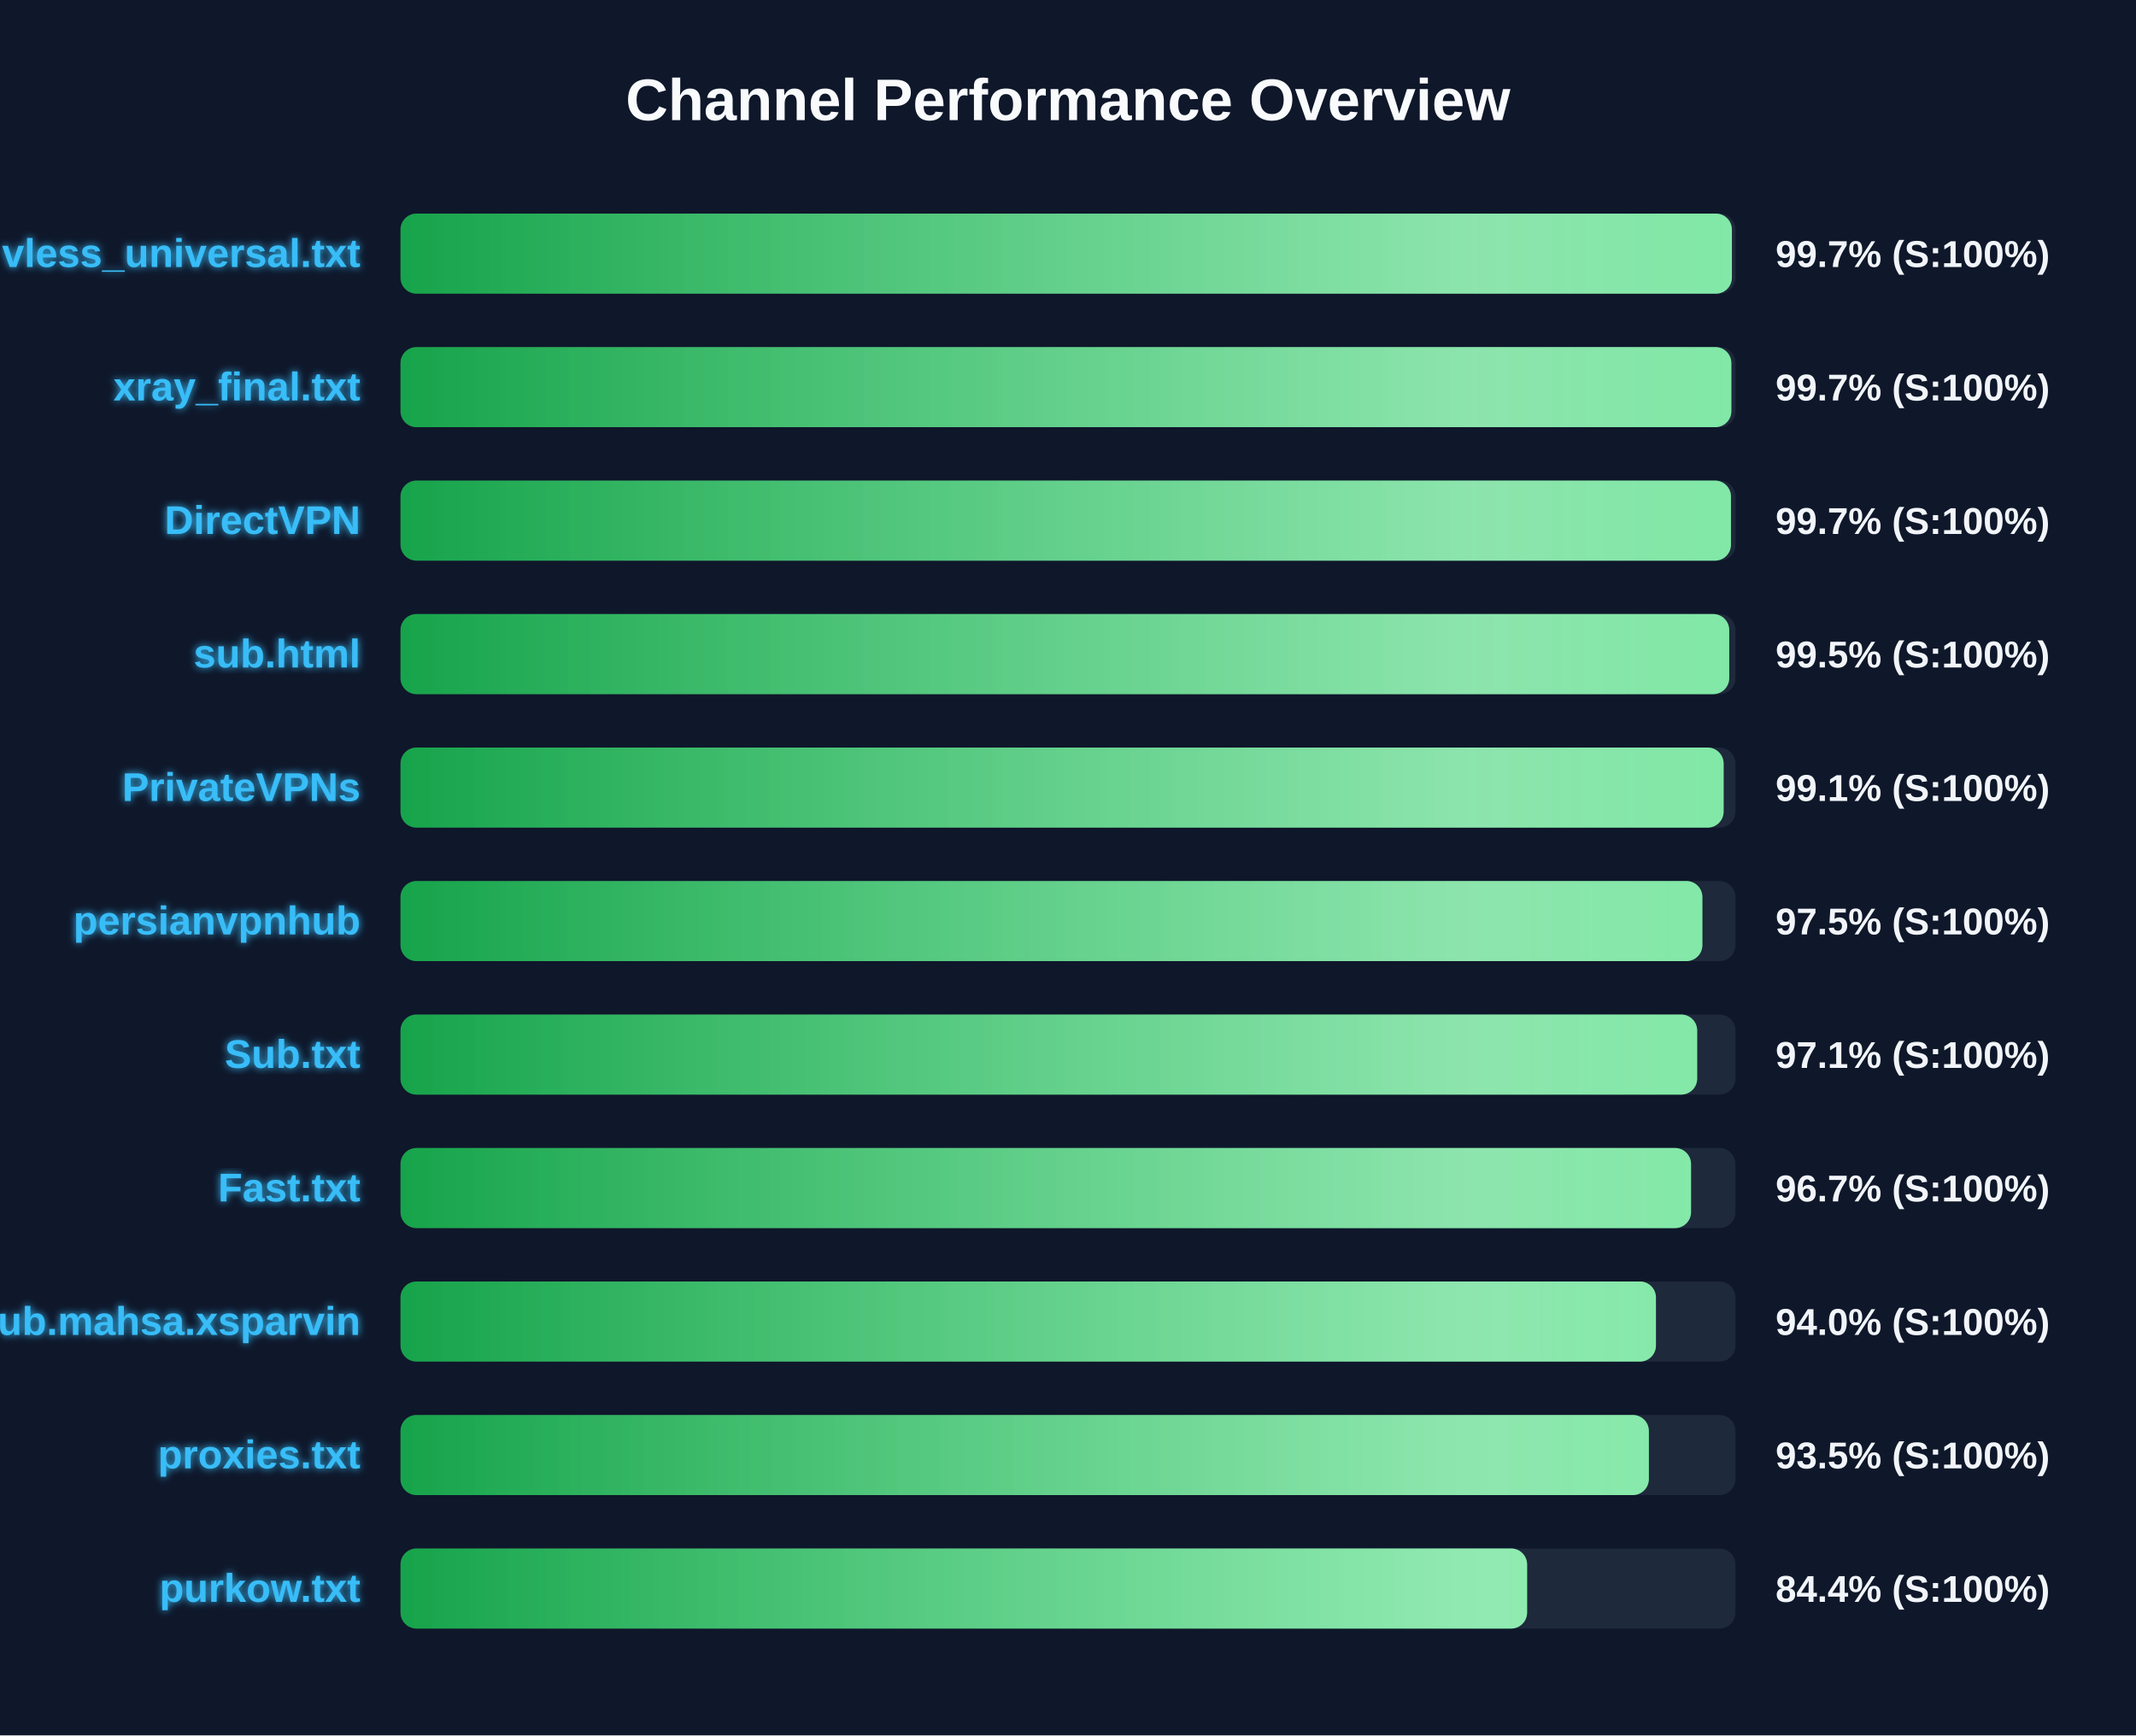
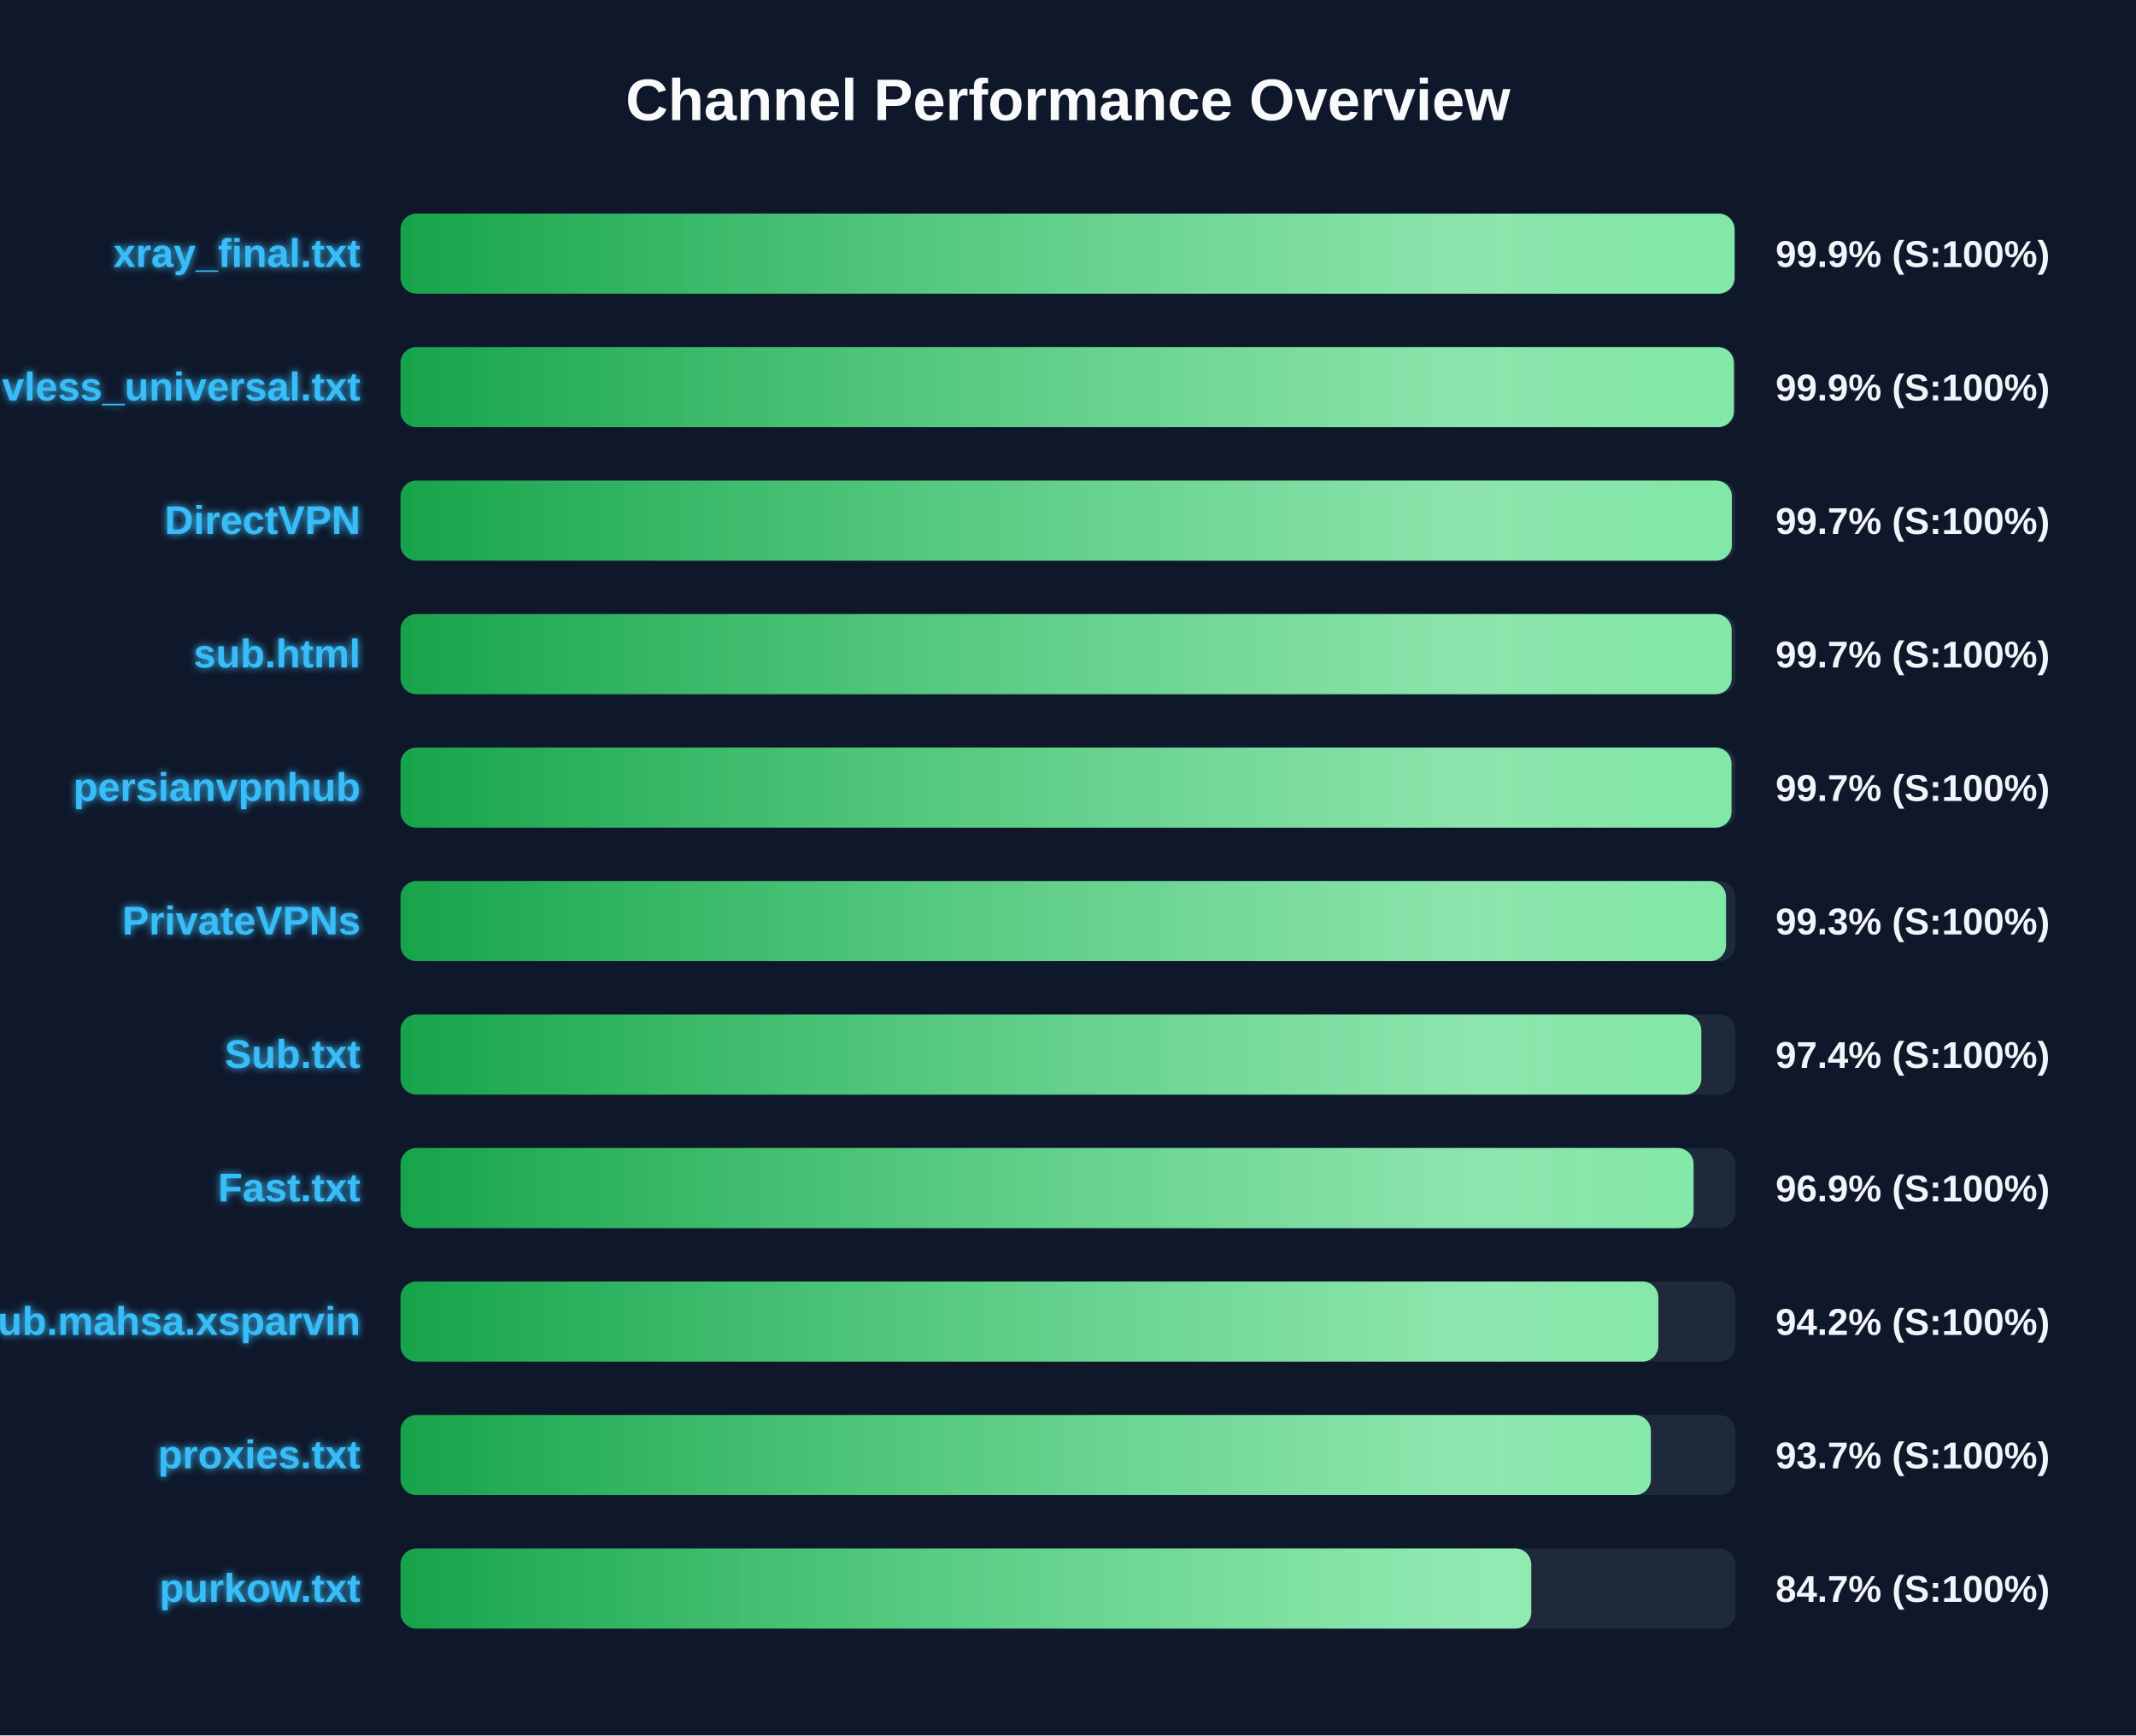
<svg xmlns="http://www.w3.org/2000/svg" width="800" height="650" version="1.1">
  <defs>
    <linearGradient id="grad-green" x1="0%" y1="0%" x2="100%" y2="0%">
      <stop offset="0%" stop-color="#16a34a" />
      <stop offset="100%" stop-color="#4ade80" />
    </linearGradient>
    <linearGradient id="grad-yellow" x1="0%" y1="0%" x2="100%" y2="0%">
      <stop offset="0%" stop-color="#ca8a04" />
      <stop offset="100%" stop-color="#fde047" />
    </linearGradient>
    <linearGradient id="grad-red" x1="0%" y1="0%" x2="100%" y2="0%">
      <stop offset="0%" stop-color="#dc2626" />
      <stop offset="100%" stop-color="#f87171" />
    </linearGradient>
    <linearGradient id="shimmer" x1="0%" y1="0%" x2="100%" y2="0%">
      <stop offset="0%" stop-color="rgba(255,255,255,0)" />
      <stop offset="50%" stop-color="rgba(255,255,255,0.4)" />
      <stop offset="100%" stop-color="rgba(255,255,255,0)" />
    </linearGradient>
    <filter id="glow" x="-20%" y="-20%" width="140%" height="140%">
      <feGaussianBlur stdDeviation="1.5" result="blur" />
      <feComposite in="SourceGraphic" in2="blur" operator="over" />
    </filter>
  </defs>
  <style>
        .bg-rect { fill: #0f172a; }
        .title { font: bold 22px 'Segoe UI', Arial, sans-serif; fill: #f8fafc; }
        .row { font: bold 15px 'Segoe UI', Arial, sans-serif; fill: #38bdf8; filter: url(#glow); }
        .score { font: bold 14px 'Segoe UI', Arial, sans-serif; fill: #f1f5f9; }
        @keyframes shimmer-anim {
            0% { transform: translateX(-100%); }
            100% { transform: translateX(200%); }
        }
        .shimmer-rect {
            animation: shimmer-anim 2.5s infinite linear;
        }
    </style>
  <rect width="100%" height="100%" class="bg-rect" />
  <text x="400" y="45" text-anchor="middle" class="title">Channel Performance Overview</text>
  <rect x="150" y="80" width="500" height="30" fill="#1e293b" rx="6" />
  <clipPath id="clip-0">
-     <rect x="150" y="80" width="498.65" height="30" rx="6" />
+     <rect x="150" y="80" width="499.65" height="30" rx="6" />
  </clipPath>
-   <rect x="150" y="80" width="498.65" height="30" fill="url(#grad-green)" rx="6" />
+   <rect x="150" y="80" width="499.65" height="30" fill="url(#grad-green)" rx="6" />
  <g clip-path="url(#clip-0)">
    <rect x="150" y="80" width="100%" height="30" fill="url(#shimmer)" class="shimmer-rect" />
  </g>
-   <text x="135" y="100" text-anchor="end" class="row">vless_universal.txt</text>
-   <text x="665" y="100" text-anchor="start" class="score">99.7% (S:100%)</text>
+   <text x="135" y="100" text-anchor="end" class="row">xray_final.txt</text>
+   <text x="665" y="100" text-anchor="start" class="score">99.9% (S:100%)</text>
  <rect x="150" y="130" width="500" height="30" fill="#1e293b" rx="6" />
  <clipPath id="clip-1">
-     <rect x="150" y="130" width="498.45" height="30" rx="6" />
+     <rect x="150" y="130" width="499.4" height="30" rx="6" />
  </clipPath>
-   <rect x="150" y="130" width="498.45" height="30" fill="url(#grad-green)" rx="6" />
+   <rect x="150" y="130" width="499.4" height="30" fill="url(#grad-green)" rx="6" />
  <g clip-path="url(#clip-1)">
    <rect x="150" y="130" width="100%" height="30" fill="url(#shimmer)" class="shimmer-rect" />
  </g>
-   <text x="135" y="150" text-anchor="end" class="row">xray_final.txt</text>
-   <text x="665" y="150" text-anchor="start" class="score">99.7% (S:100%)</text>
+   <text x="135" y="150" text-anchor="end" class="row">vless_universal.txt</text>
+   <text x="665" y="150" text-anchor="start" class="score">99.9% (S:100%)</text>
  <rect x="150" y="180" width="500" height="30" fill="#1e293b" rx="6" />
  <clipPath id="clip-2">
-     <rect x="150" y="180" width="498.3" height="30" rx="6" />
+     <rect x="150" y="180" width="498.65" height="30" rx="6" />
  </clipPath>
-   <rect x="150" y="180" width="498.3" height="30" fill="url(#grad-green)" rx="6" />
+   <rect x="150" y="180" width="498.65" height="30" fill="url(#grad-green)" rx="6" />
  <g clip-path="url(#clip-2)">
    <rect x="150" y="180" width="100%" height="30" fill="url(#shimmer)" class="shimmer-rect" />
  </g>
  <text x="135" y="200" text-anchor="end" class="row">DirectVPN</text>
  <text x="665" y="200" text-anchor="start" class="score">99.7% (S:100%)</text>
  <rect x="150" y="230" width="500" height="30" fill="#1e293b" rx="6" />
  <clipPath id="clip-3">
-     <rect x="150" y="230" width="497.65" height="30" rx="6" />
+     <rect x="150" y="230" width="498.55" height="30" rx="6" />
  </clipPath>
-   <rect x="150" y="230" width="497.65" height="30" fill="url(#grad-green)" rx="6" />
+   <rect x="150" y="230" width="498.55" height="30" fill="url(#grad-green)" rx="6" />
  <g clip-path="url(#clip-3)">
    <rect x="150" y="230" width="100%" height="30" fill="url(#shimmer)" class="shimmer-rect" />
  </g>
  <text x="135" y="250" text-anchor="end" class="row">sub.html</text>
-   <text x="665" y="250" text-anchor="start" class="score">99.5% (S:100%)</text>
+   <text x="665" y="250" text-anchor="start" class="score">99.7% (S:100%)</text>
  <rect x="150" y="280" width="500" height="30" fill="#1e293b" rx="6" />
  <clipPath id="clip-4">
-     <rect x="150" y="280" width="495.55" height="30" rx="6" />
+     <rect x="150" y="280" width="498.5" height="30" rx="6" />
  </clipPath>
-   <rect x="150" y="280" width="495.55" height="30" fill="url(#grad-green)" rx="6" />
+   <rect x="150" y="280" width="498.5" height="30" fill="url(#grad-green)" rx="6" />
  <g clip-path="url(#clip-4)">
    <rect x="150" y="280" width="100%" height="30" fill="url(#shimmer)" class="shimmer-rect" />
  </g>
-   <text x="135" y="300" text-anchor="end" class="row">PrivateVPNs</text>
-   <text x="665" y="300" text-anchor="start" class="score">99.1% (S:100%)</text>
+   <text x="135" y="300" text-anchor="end" class="row">persianvpnhub</text>
+   <text x="665" y="300" text-anchor="start" class="score">99.7% (S:100%)</text>
  <rect x="150" y="330" width="500" height="30" fill="#1e293b" rx="6" />
  <clipPath id="clip-5">
-     <rect x="150" y="330" width="487.6" height="30" rx="6" />
+     <rect x="150" y="330" width="496.45" height="30" rx="6" />
  </clipPath>
-   <rect x="150" y="330" width="487.6" height="30" fill="url(#grad-green)" rx="6" />
+   <rect x="150" y="330" width="496.45" height="30" fill="url(#grad-green)" rx="6" />
  <g clip-path="url(#clip-5)">
    <rect x="150" y="330" width="100%" height="30" fill="url(#shimmer)" class="shimmer-rect" />
  </g>
-   <text x="135" y="350" text-anchor="end" class="row">persianvpnhub</text>
-   <text x="665" y="350" text-anchor="start" class="score">97.5% (S:100%)</text>
+   <text x="135" y="350" text-anchor="end" class="row">PrivateVPNs</text>
+   <text x="665" y="350" text-anchor="start" class="score">99.3% (S:100%)</text>
  <rect x="150" y="380" width="500" height="30" fill="#1e293b" rx="6" />
  <clipPath id="clip-6">
-     <rect x="150" y="380" width="485.65" height="30" rx="6" />
+     <rect x="150" y="380" width="487.2" height="30" rx="6" />
  </clipPath>
-   <rect x="150" y="380" width="485.65" height="30" fill="url(#grad-green)" rx="6" />
+   <rect x="150" y="380" width="487.2" height="30" fill="url(#grad-green)" rx="6" />
  <g clip-path="url(#clip-6)">
    <rect x="150" y="380" width="100%" height="30" fill="url(#shimmer)" class="shimmer-rect" />
  </g>
  <text x="135" y="400" text-anchor="end" class="row">Sub.txt</text>
-   <text x="665" y="400" text-anchor="start" class="score">97.1% (S:100%)</text>
+   <text x="665" y="400" text-anchor="start" class="score">97.4% (S:100%)</text>
  <rect x="150" y="430" width="500" height="30" fill="#1e293b" rx="6" />
  <clipPath id="clip-7">
-     <rect x="150" y="430" width="483.35" height="30" rx="6" />
+     <rect x="150" y="430" width="484.3" height="30" rx="6" />
  </clipPath>
-   <rect x="150" y="430" width="483.35" height="30" fill="url(#grad-green)" rx="6" />
+   <rect x="150" y="430" width="484.3" height="30" fill="url(#grad-green)" rx="6" />
  <g clip-path="url(#clip-7)">
    <rect x="150" y="430" width="100%" height="30" fill="url(#shimmer)" class="shimmer-rect" />
  </g>
  <text x="135" y="450" text-anchor="end" class="row">Fast.txt</text>
-   <text x="665" y="450" text-anchor="start" class="score">96.7% (S:100%)</text>
+   <text x="665" y="450" text-anchor="start" class="score">96.9% (S:100%)</text>
  <rect x="150" y="480" width="500" height="30" fill="#1e293b" rx="6" />
  <clipPath id="clip-8">
-     <rect x="150" y="480" width="470.2" height="30" rx="6" />
+     <rect x="150" y="480" width="471.1" height="30" rx="6" />
  </clipPath>
-   <rect x="150" y="480" width="470.2" height="30" fill="url(#grad-green)" rx="6" />
+   <rect x="150" y="480" width="471.1" height="30" fill="url(#grad-green)" rx="6" />
  <g clip-path="url(#clip-8)">
    <rect x="150" y="480" width="100%" height="30" fill="url(#shimmer)" class="shimmer-rect" />
  </g>
  <text x="135" y="500" text-anchor="end" class="row">Sub.mahsa.xsparvin</text>
-   <text x="665" y="500" text-anchor="start" class="score">94.0% (S:100%)</text>
+   <text x="665" y="500" text-anchor="start" class="score">94.2% (S:100%)</text>
  <rect x="150" y="530" width="500" height="30" fill="#1e293b" rx="6" />
  <clipPath id="clip-9">
-     <rect x="150" y="530" width="467.55" height="30" rx="6" />
+     <rect x="150" y="530" width="468.3" height="30" rx="6" />
  </clipPath>
-   <rect x="150" y="530" width="467.55" height="30" fill="url(#grad-green)" rx="6" />
+   <rect x="150" y="530" width="468.3" height="30" fill="url(#grad-green)" rx="6" />
  <g clip-path="url(#clip-9)">
    <rect x="150" y="530" width="100%" height="30" fill="url(#shimmer)" class="shimmer-rect" />
  </g>
  <text x="135" y="550" text-anchor="end" class="row">proxies.txt</text>
-   <text x="665" y="550" text-anchor="start" class="score">93.5% (S:100%)</text>
+   <text x="665" y="550" text-anchor="start" class="score">93.7% (S:100%)</text>
  <rect x="150" y="580" width="500" height="30" fill="#1e293b" rx="6" />
  <clipPath id="clip-10">
-     <rect x="150" y="580" width="421.95" height="30" rx="6" />
+     <rect x="150" y="580" width="423.5" height="30" rx="6" />
  </clipPath>
-   <rect x="150" y="580" width="421.95" height="30" fill="url(#grad-green)" rx="6" />
+   <rect x="150" y="580" width="423.5" height="30" fill="url(#grad-green)" rx="6" />
  <g clip-path="url(#clip-10)">
    <rect x="150" y="580" width="100%" height="30" fill="url(#shimmer)" class="shimmer-rect" />
  </g>
  <text x="135" y="600" text-anchor="end" class="row">purkow.txt</text>
-   <text x="665" y="600" text-anchor="start" class="score">84.4% (S:100%)</text>
+   <text x="665" y="600" text-anchor="start" class="score">84.7% (S:100%)</text>
</svg>
